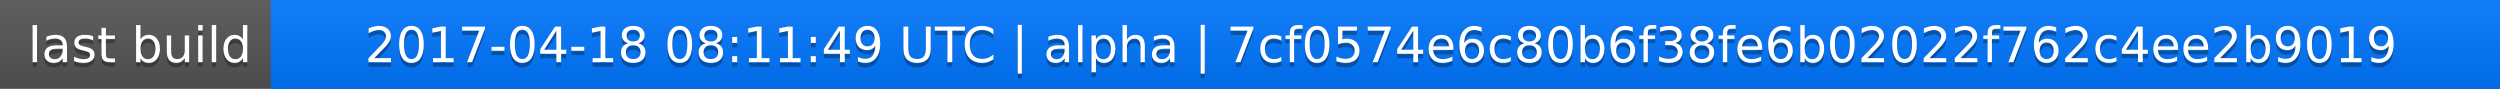
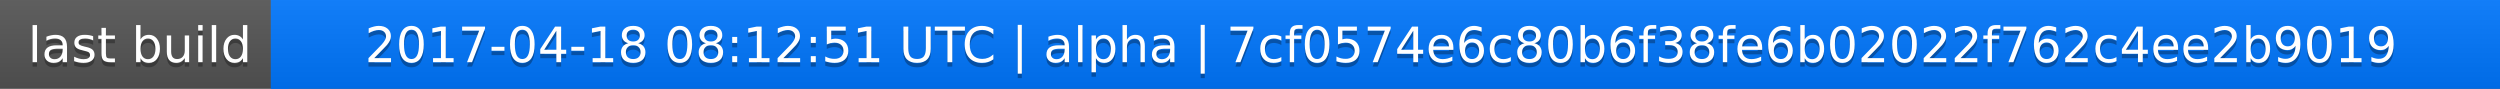
<svg xmlns="http://www.w3.org/2000/svg" width="563" height="20">
  <linearGradient id="a" x2="0" y2="100%">
    <stop offset="0" stop-color="#bbb" stop-opacity=".1" />
    <stop offset="1" stop-opacity=".1" />
  </linearGradient>
  <rect rx="0" width="563" height="20" fill="#555" />
  <rect rx="0" x="61" width="502" height="20" fill="#07f" />
  <path fill="#07f" d="M61 0h4v20h-4z" />
  <rect rx="0" width="563" height="20" fill="url(#a)" />
  <g fill="#fff" text-anchor="middle" font-family="DejaVu Sans,Verdana,Geneva,sans-serif" font-size="11">
    <text x="31.5" y="15" fill="#010101" fill-opacity=".3">last build</text>
    <text x="31.5" y="14">last build</text>
-     <text x="311" y="15" fill="#010101" fill-opacity=".3">2017-04-18 08:11:49 UTC | alpha | 7cf0574e6c80b6f38fe6b02022f762c4ee2b9019</text>
-     <text x="311" y="14">2017-04-18 08:11:49 UTC | alpha | 7cf0574e6c80b6f38fe6b02022f762c4ee2b9019</text>
+     <text x="311" y="15" fill="#010101" fill-opacity=".3">2017-04-18 08:12:51 UTC | alpha | 7cf0574e6c80b6f38fe6b02022f762c4ee2b9019</text>
+     <text x="311" y="14">2017-04-18 08:12:51 UTC | alpha | 7cf0574e6c80b6f38fe6b02022f762c4ee2b9019</text>
  </g>
</svg>
